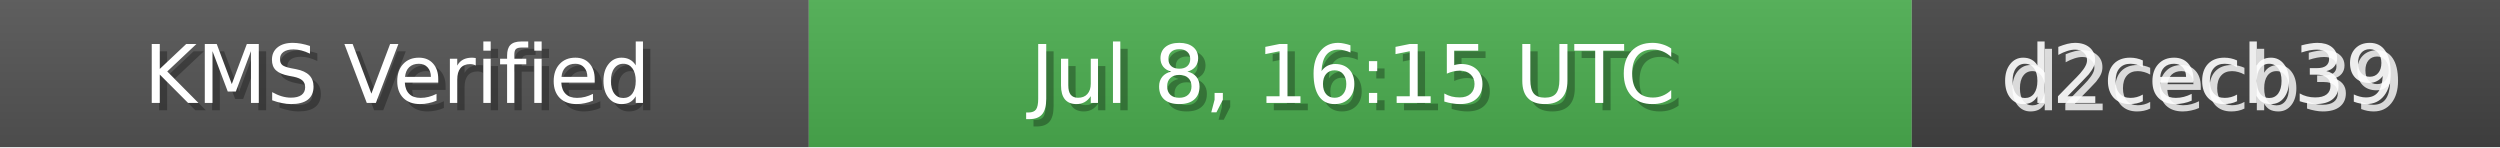
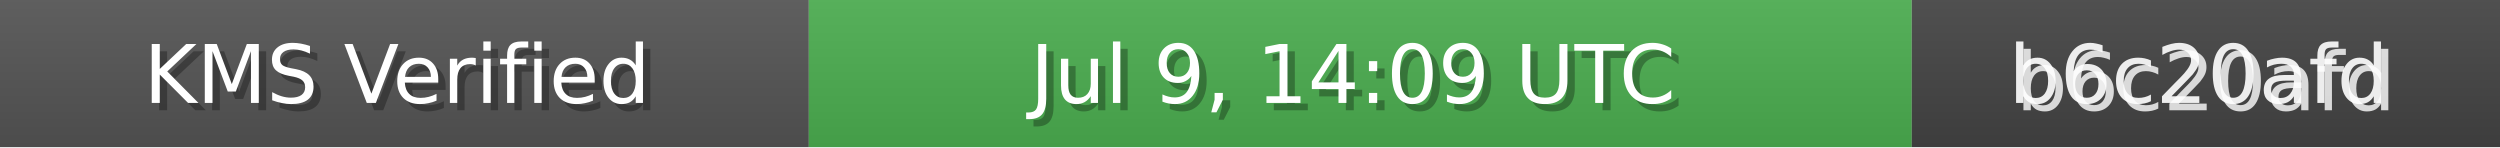
<svg xmlns="http://www.w3.org/2000/svg" width="340" height="20" role="img">
  <linearGradient id="bg" x2="0" y2="100%">
    <stop offset="0" stop-color="#bbb" stop-opacity=".1" />
    <stop offset="1" stop-opacity=".1" />
  </linearGradient>
  <rect width="110" height="20" fill="#555" />
  <rect x="110" width="150" height="20" fill="#4CAF50" />
  <rect x="260" width="80" height="20" fill="#444" />
  <rect width="340" height="20" fill="url(#bg)" />
  <g fill="#fff" text-anchor="middle" font-family="Verdana,Geneva,DejaVu Sans,sans-serif" font-size="11">
    <text x="55" y="15" fill="#000" fill-opacity=".3">KMS Verified</text>
    <text x="54" y="14">KMS Verified</text>
-     <text x="185" y="15" fill="#000" fill-opacity=".3">Jul 8, 16:15 UTC</text>
-     <text x="184" y="14">Jul 8, 16:15 UTC</text>
-     <text x="300" y="15" fill="#fff" fill-opacity=".8">d2cecb39</text>
-     <text x="299" y="14" fill="#fff" fill-opacity=".9">d2cecb39</text>
+     <text x="185" y="15" fill="#000" fill-opacity=".3">Jul 9, 14:09 UTC</text>
+     <text x="184" y="14">Jul 9, 14:09 UTC</text>
+     <text x="300" y="15" fill="#fff" fill-opacity=".8">b6c20afd</text>
+     <text x="299" y="14" fill="#fff" fill-opacity=".9">b6c20afd</text>
  </g>
</svg>
